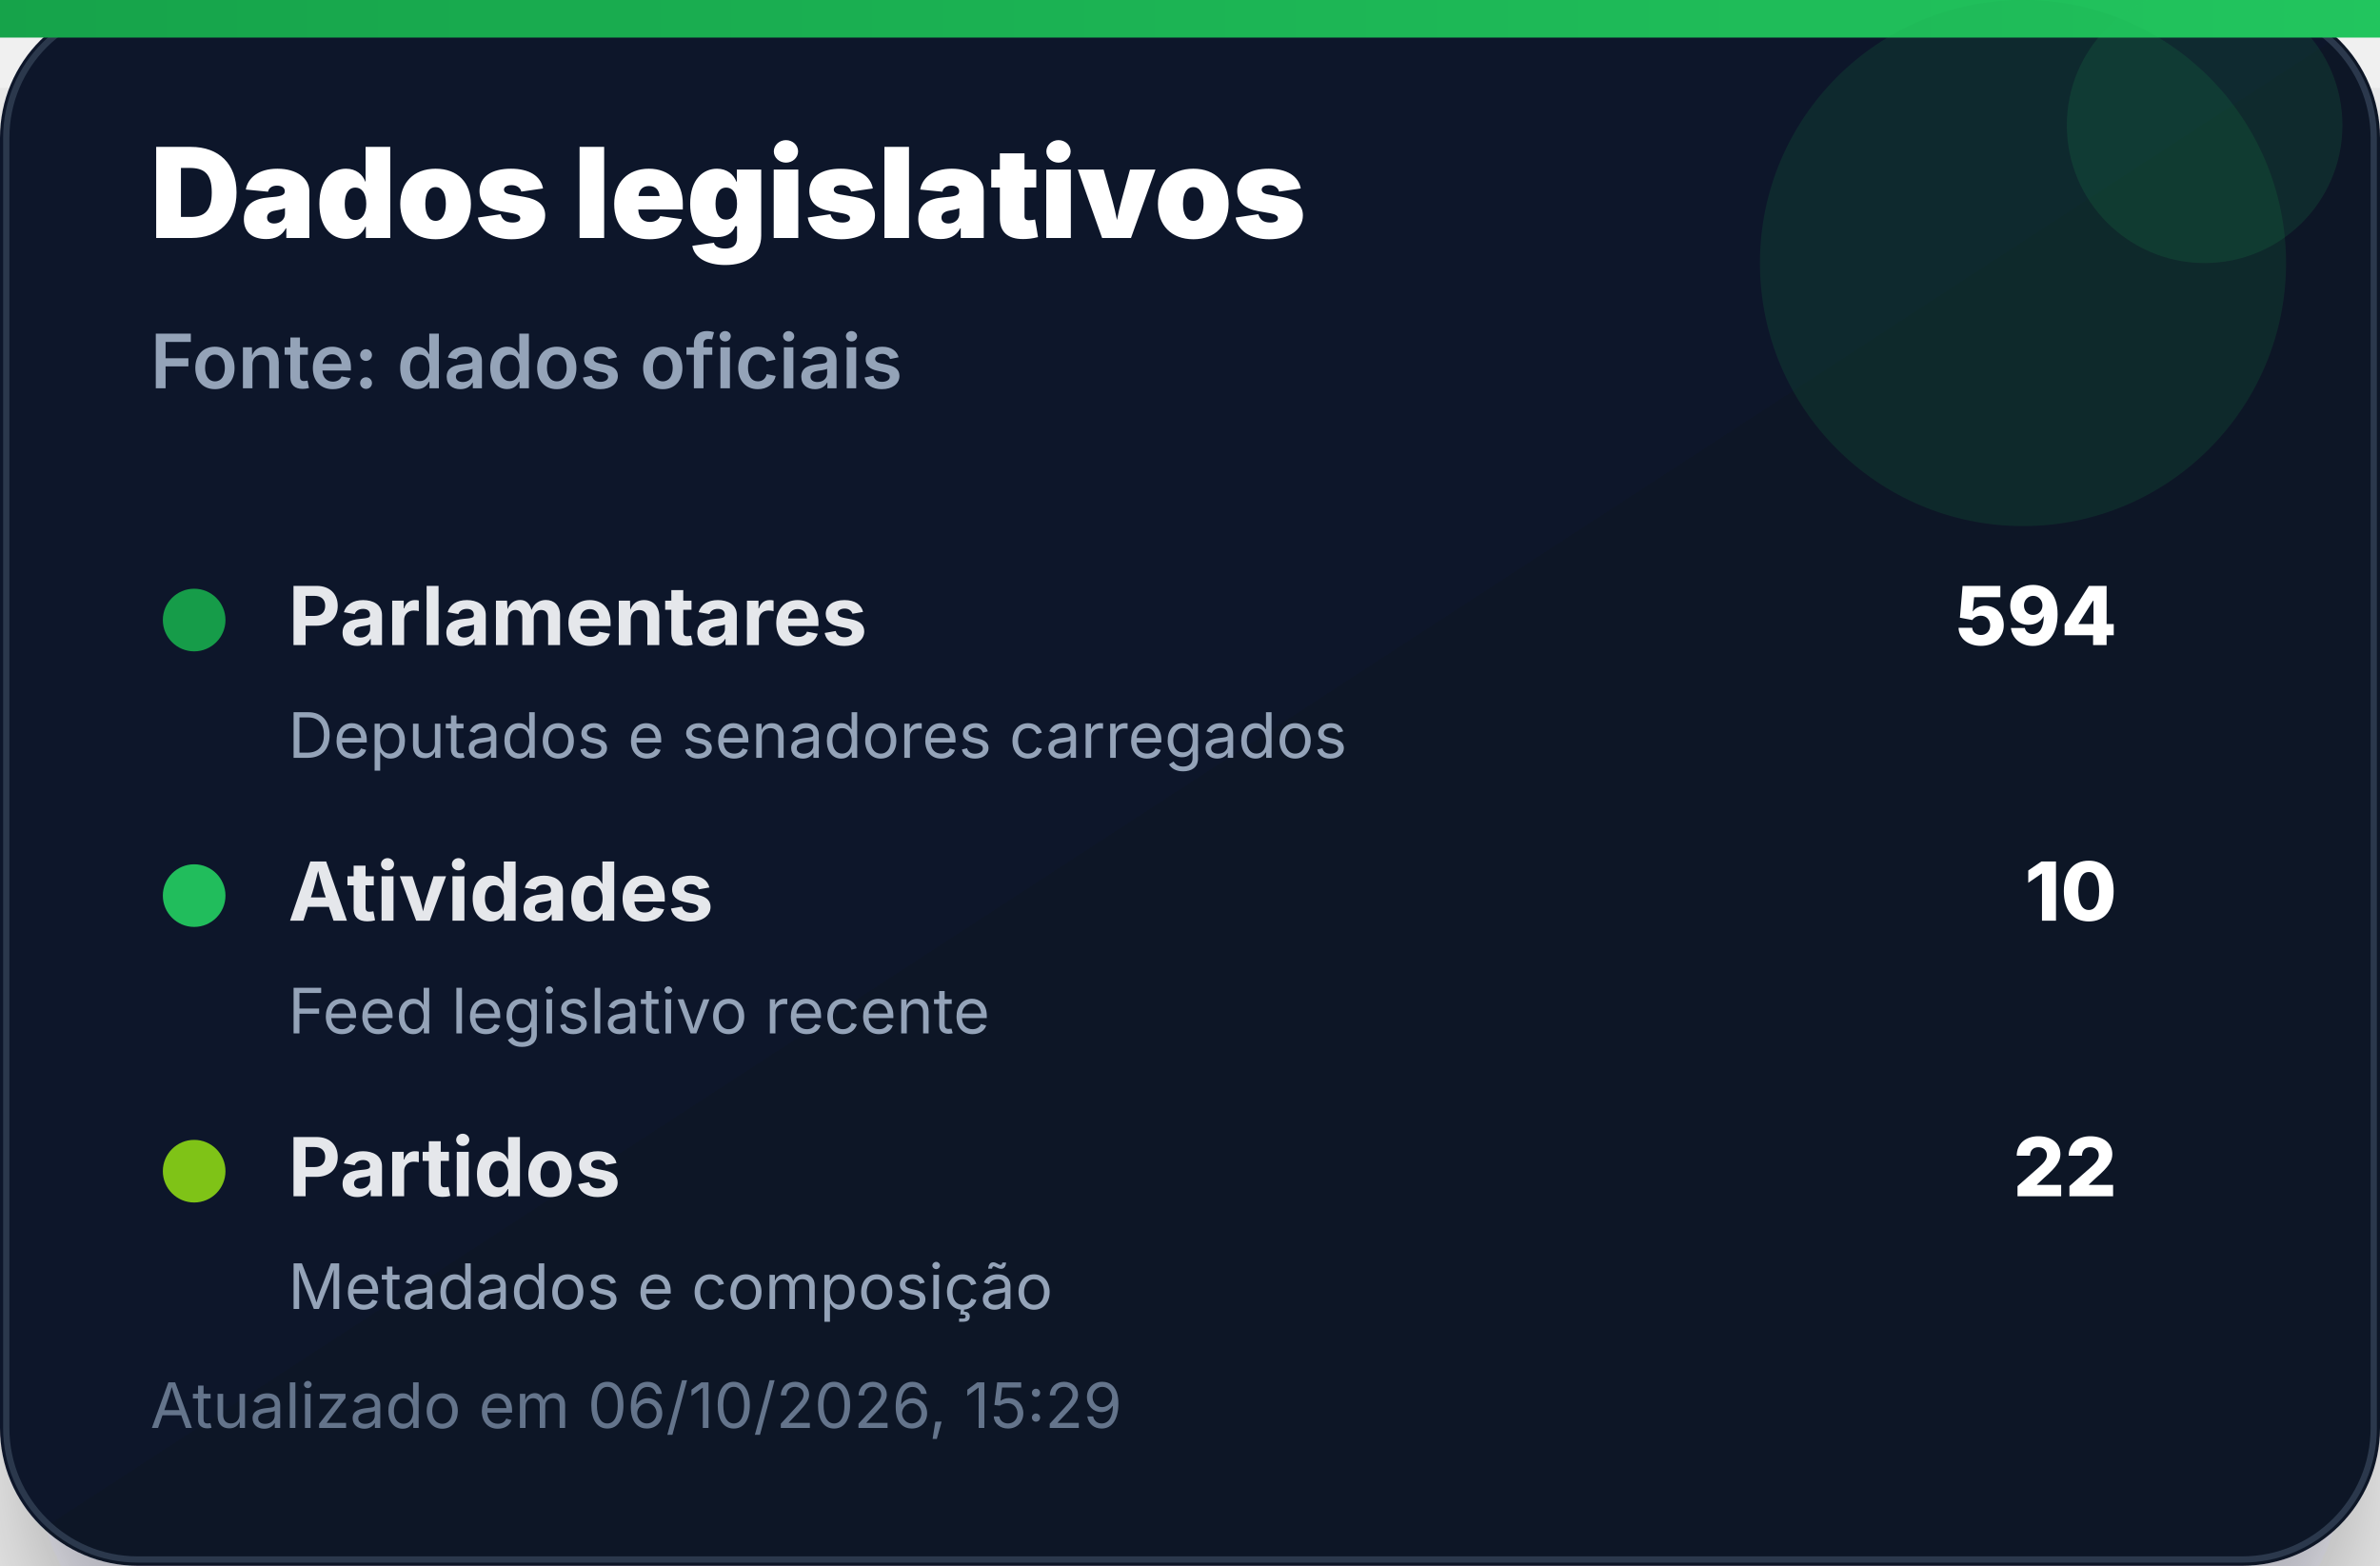
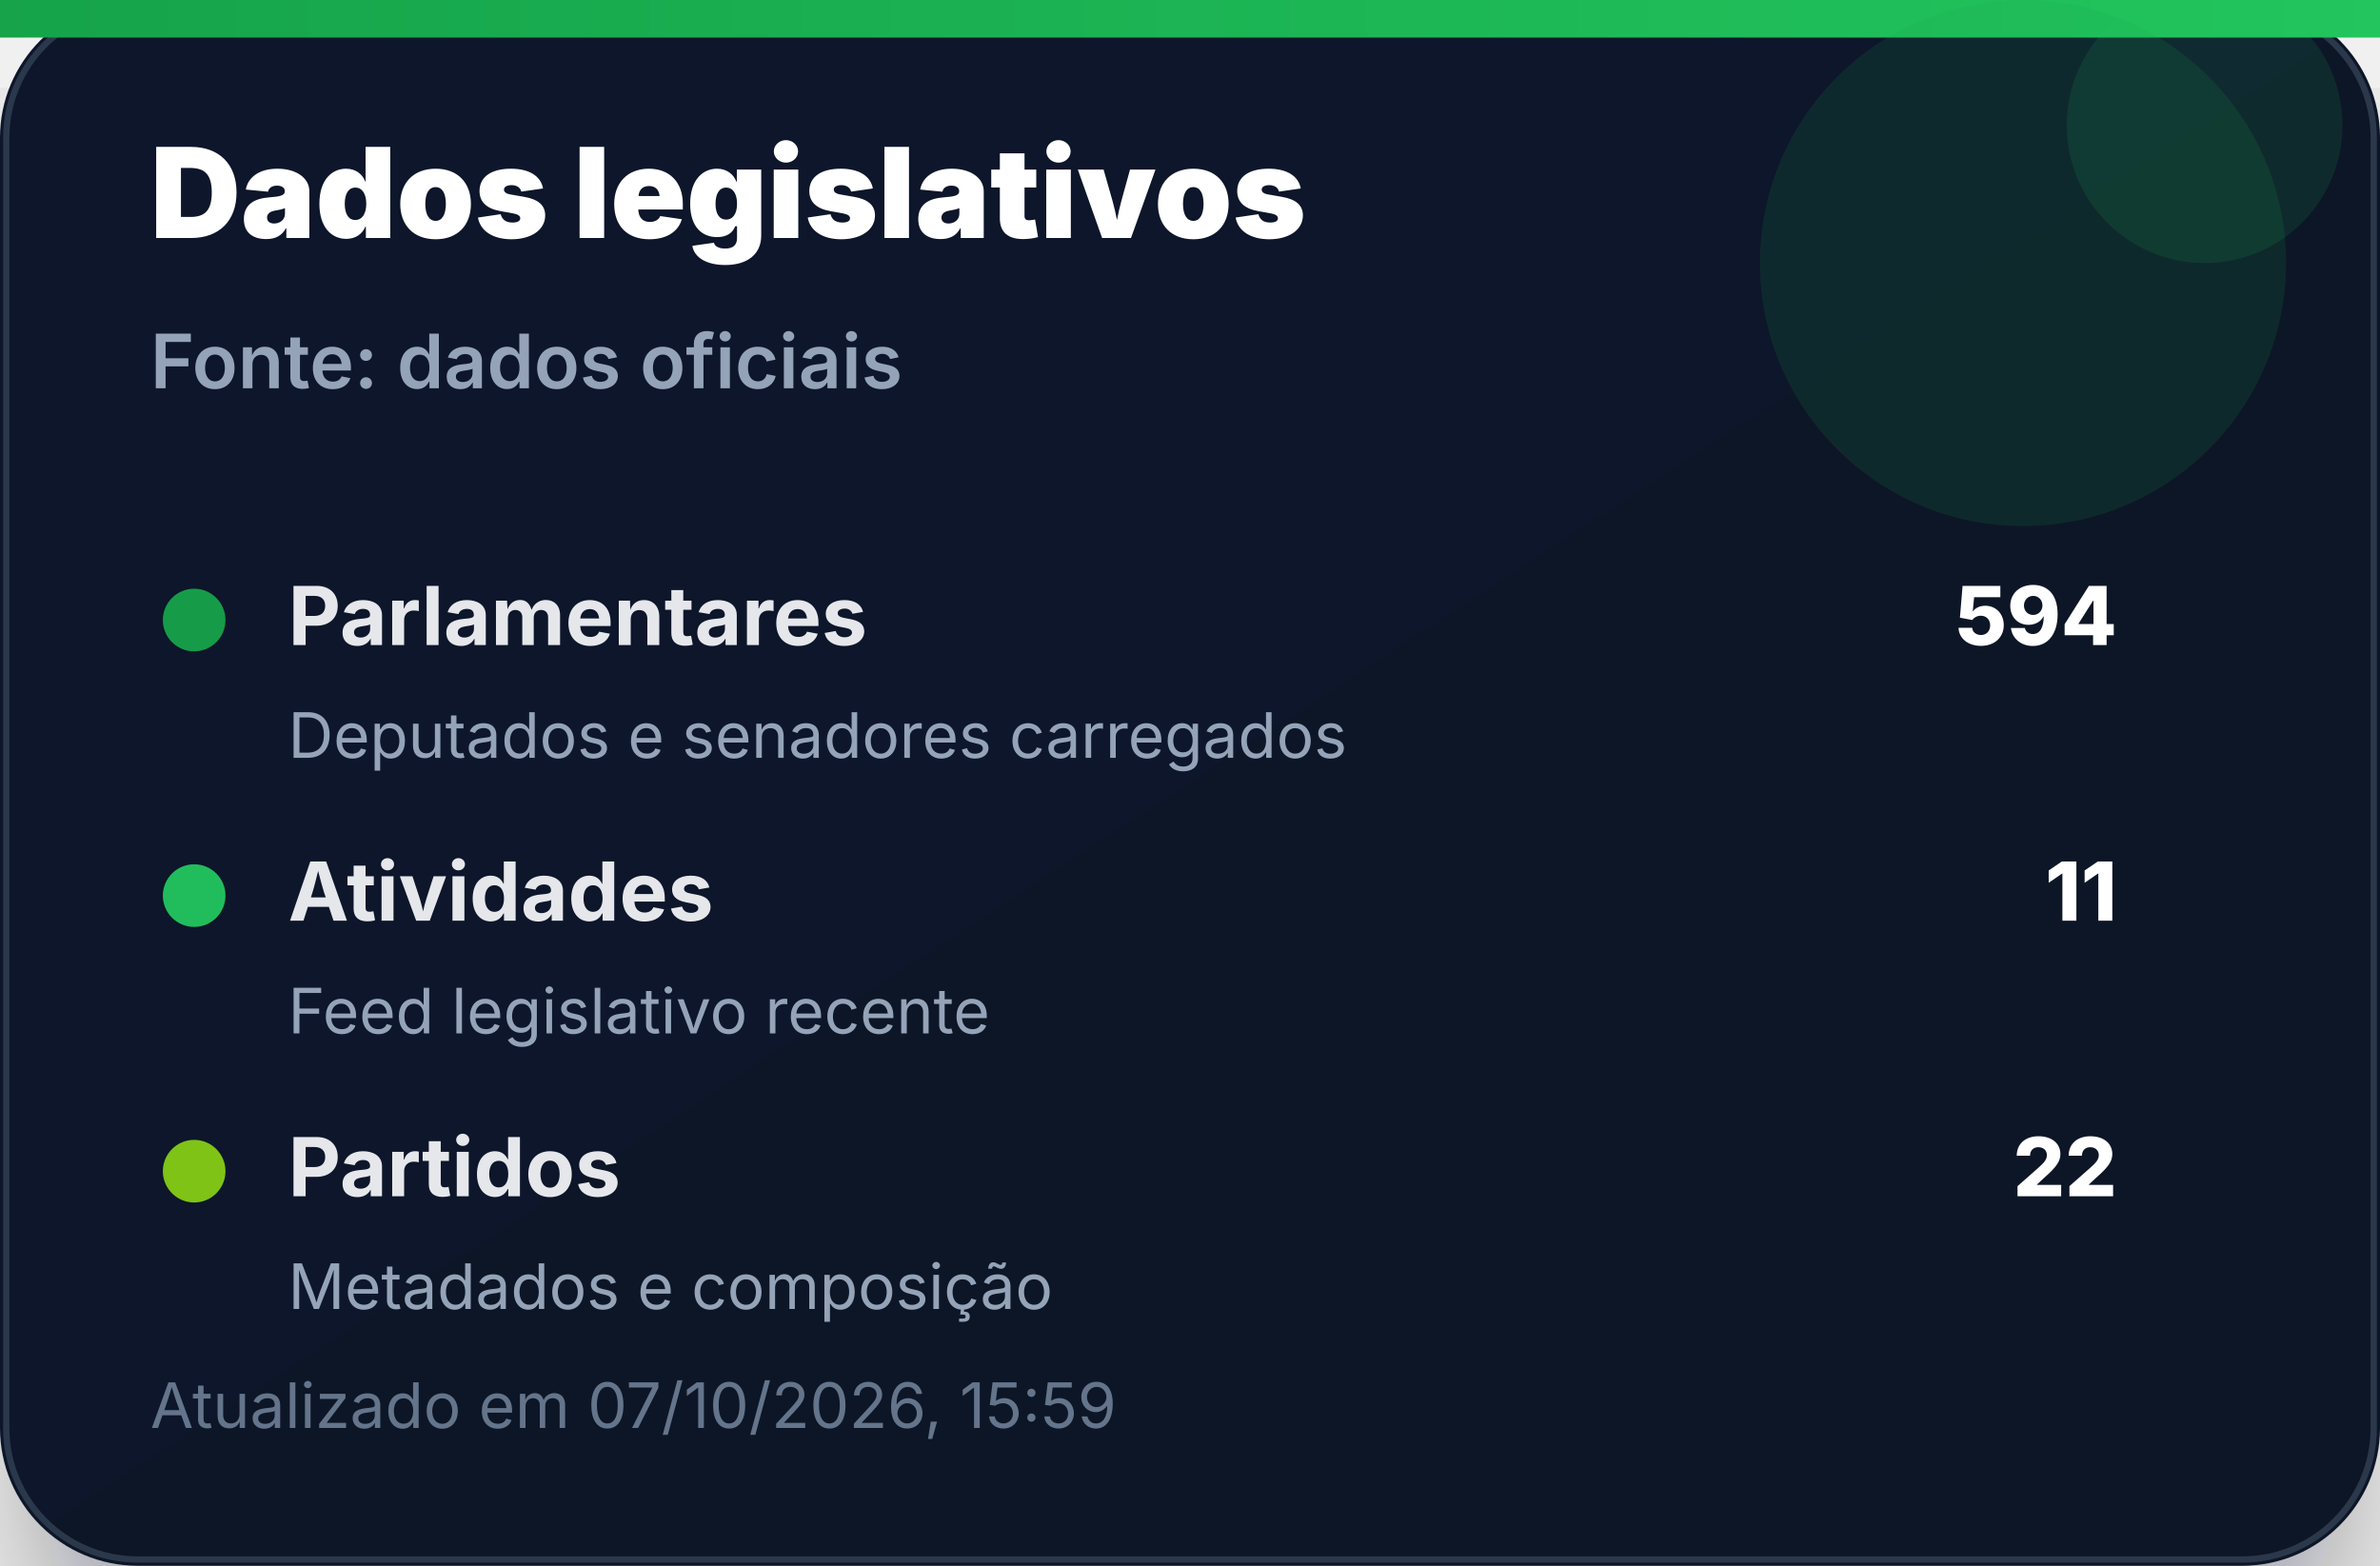
<svg xmlns="http://www.w3.org/2000/svg" width="380" height="250" viewBox="0 0 380 250" role="img" aria-label="Dados legislativos">
  <defs>
    <linearGradient id="bg" x1="0" x2="1" y1="0" y2="1">
      <stop offset="0%" stop-color="#0f172a" />
      <stop offset="100%" stop-color="#111827" />
    </linearGradient>
    <linearGradient id="accent" x1="0" x2="1">
      <stop offset="0%" stop-color="#16a34a" />
      <stop offset="100%" stop-color="#22c55e" />
    </linearGradient>
    <filter id="shadow" x="-20%" y="-20%" width="140%" height="140%">
      <feDropShadow dx="0" dy="14" stdDeviation="14" flood-color="#020617" flood-opacity="0.35" />
    </filter>
  </defs>
  <rect width="380" height="250" rx="22" fill="url(#bg)" filter="url(#shadow)" />
  <rect x="1" y="1" width="378" height="248" rx="21" fill="none" stroke="#334155" stroke-opacity="0.8" />
  <rect x="0" y="0" width="380" height="6" fill="url(#accent)" />
  <circle cx="323" cy="42" r="42" fill="#16a34a" opacity="0.14" />
  <circle cx="352" cy="20" r="22" fill="#22c55e" opacity="0.12" />
  <text x="24" y="38" font-family="Inter, Segoe UI, Arial, sans-serif" font-size="20" font-weight="900" fill="#ffffff">Dados legislativos</text>
  <text x="24" y="62" font-family="Inter, Segoe UI, Arial, sans-serif" font-size="12" font-weight="600" fill="#94a3b8">Fonte: dados oficiais</text>
  <g transform="translate(24 92)">
    <circle cx="7" cy="7" r="5" fill="#16a34a" opacity="0.95" />
    <text x="22" y="11" font-family="Inter, Segoe UI, Arial, sans-serif" font-size="13" font-weight="700" fill="#e5e7eb">Parlamentares</text>
    <text x="314" y="11" text-anchor="end" font-family="Inter, Segoe UI, Arial, sans-serif" font-size="13" font-weight="800" fill="#ffffff">594</text>
    <text x="22" y="29" font-family="Inter, Segoe UI, Arial, sans-serif" font-size="10" fill="#94a3b8">Deputados e senadores carregados</text>
  </g>
  <g transform="translate(24 136)">
    <circle cx="7" cy="7" r="5" fill="#22c55e" opacity="0.95" />
    <text x="22" y="11" font-family="Inter, Segoe UI, Arial, sans-serif" font-size="13" font-weight="700" fill="#e5e7eb">Atividades</text>
-     <text x="314" y="11" text-anchor="end" font-family="Inter, Segoe UI, Arial, sans-serif" font-size="13" font-weight="800" fill="#ffffff">10</text>
+     <text x="314" y="11" text-anchor="end" font-family="Inter, Segoe UI, Arial, sans-serif" font-size="13" font-weight="800" fill="#ffffff">11</text>
    <text x="22" y="29" font-family="Inter, Segoe UI, Arial, sans-serif" font-size="10" fill="#94a3b8">Feed legislativo recente</text>
  </g>
  <g transform="translate(24 180)">
    <circle cx="7" cy="7" r="5" fill="#84cc16" opacity="0.95" />
    <text x="22" y="11" font-family="Inter, Segoe UI, Arial, sans-serif" font-size="13" font-weight="700" fill="#e5e7eb">Partidos</text>
    <text x="314" y="11" text-anchor="end" font-family="Inter, Segoe UI, Arial, sans-serif" font-size="13" font-weight="800" fill="#ffffff">22</text>
    <text x="22" y="29" font-family="Inter, Segoe UI, Arial, sans-serif" font-size="10" fill="#94a3b8">Metadados e composição</text>
  </g>
-   <text x="24" y="228" font-family="Inter, Segoe UI, Arial, sans-serif" font-size="10" fill="#64748b">Atualizado em 06/10/2026, 15:29</text>
+   <text x="24" y="228" font-family="Inter, Segoe UI, Arial, sans-serif" font-size="10" fill="#64748b">Atualizado em 07/10/2026, 15:59</text>
</svg>
